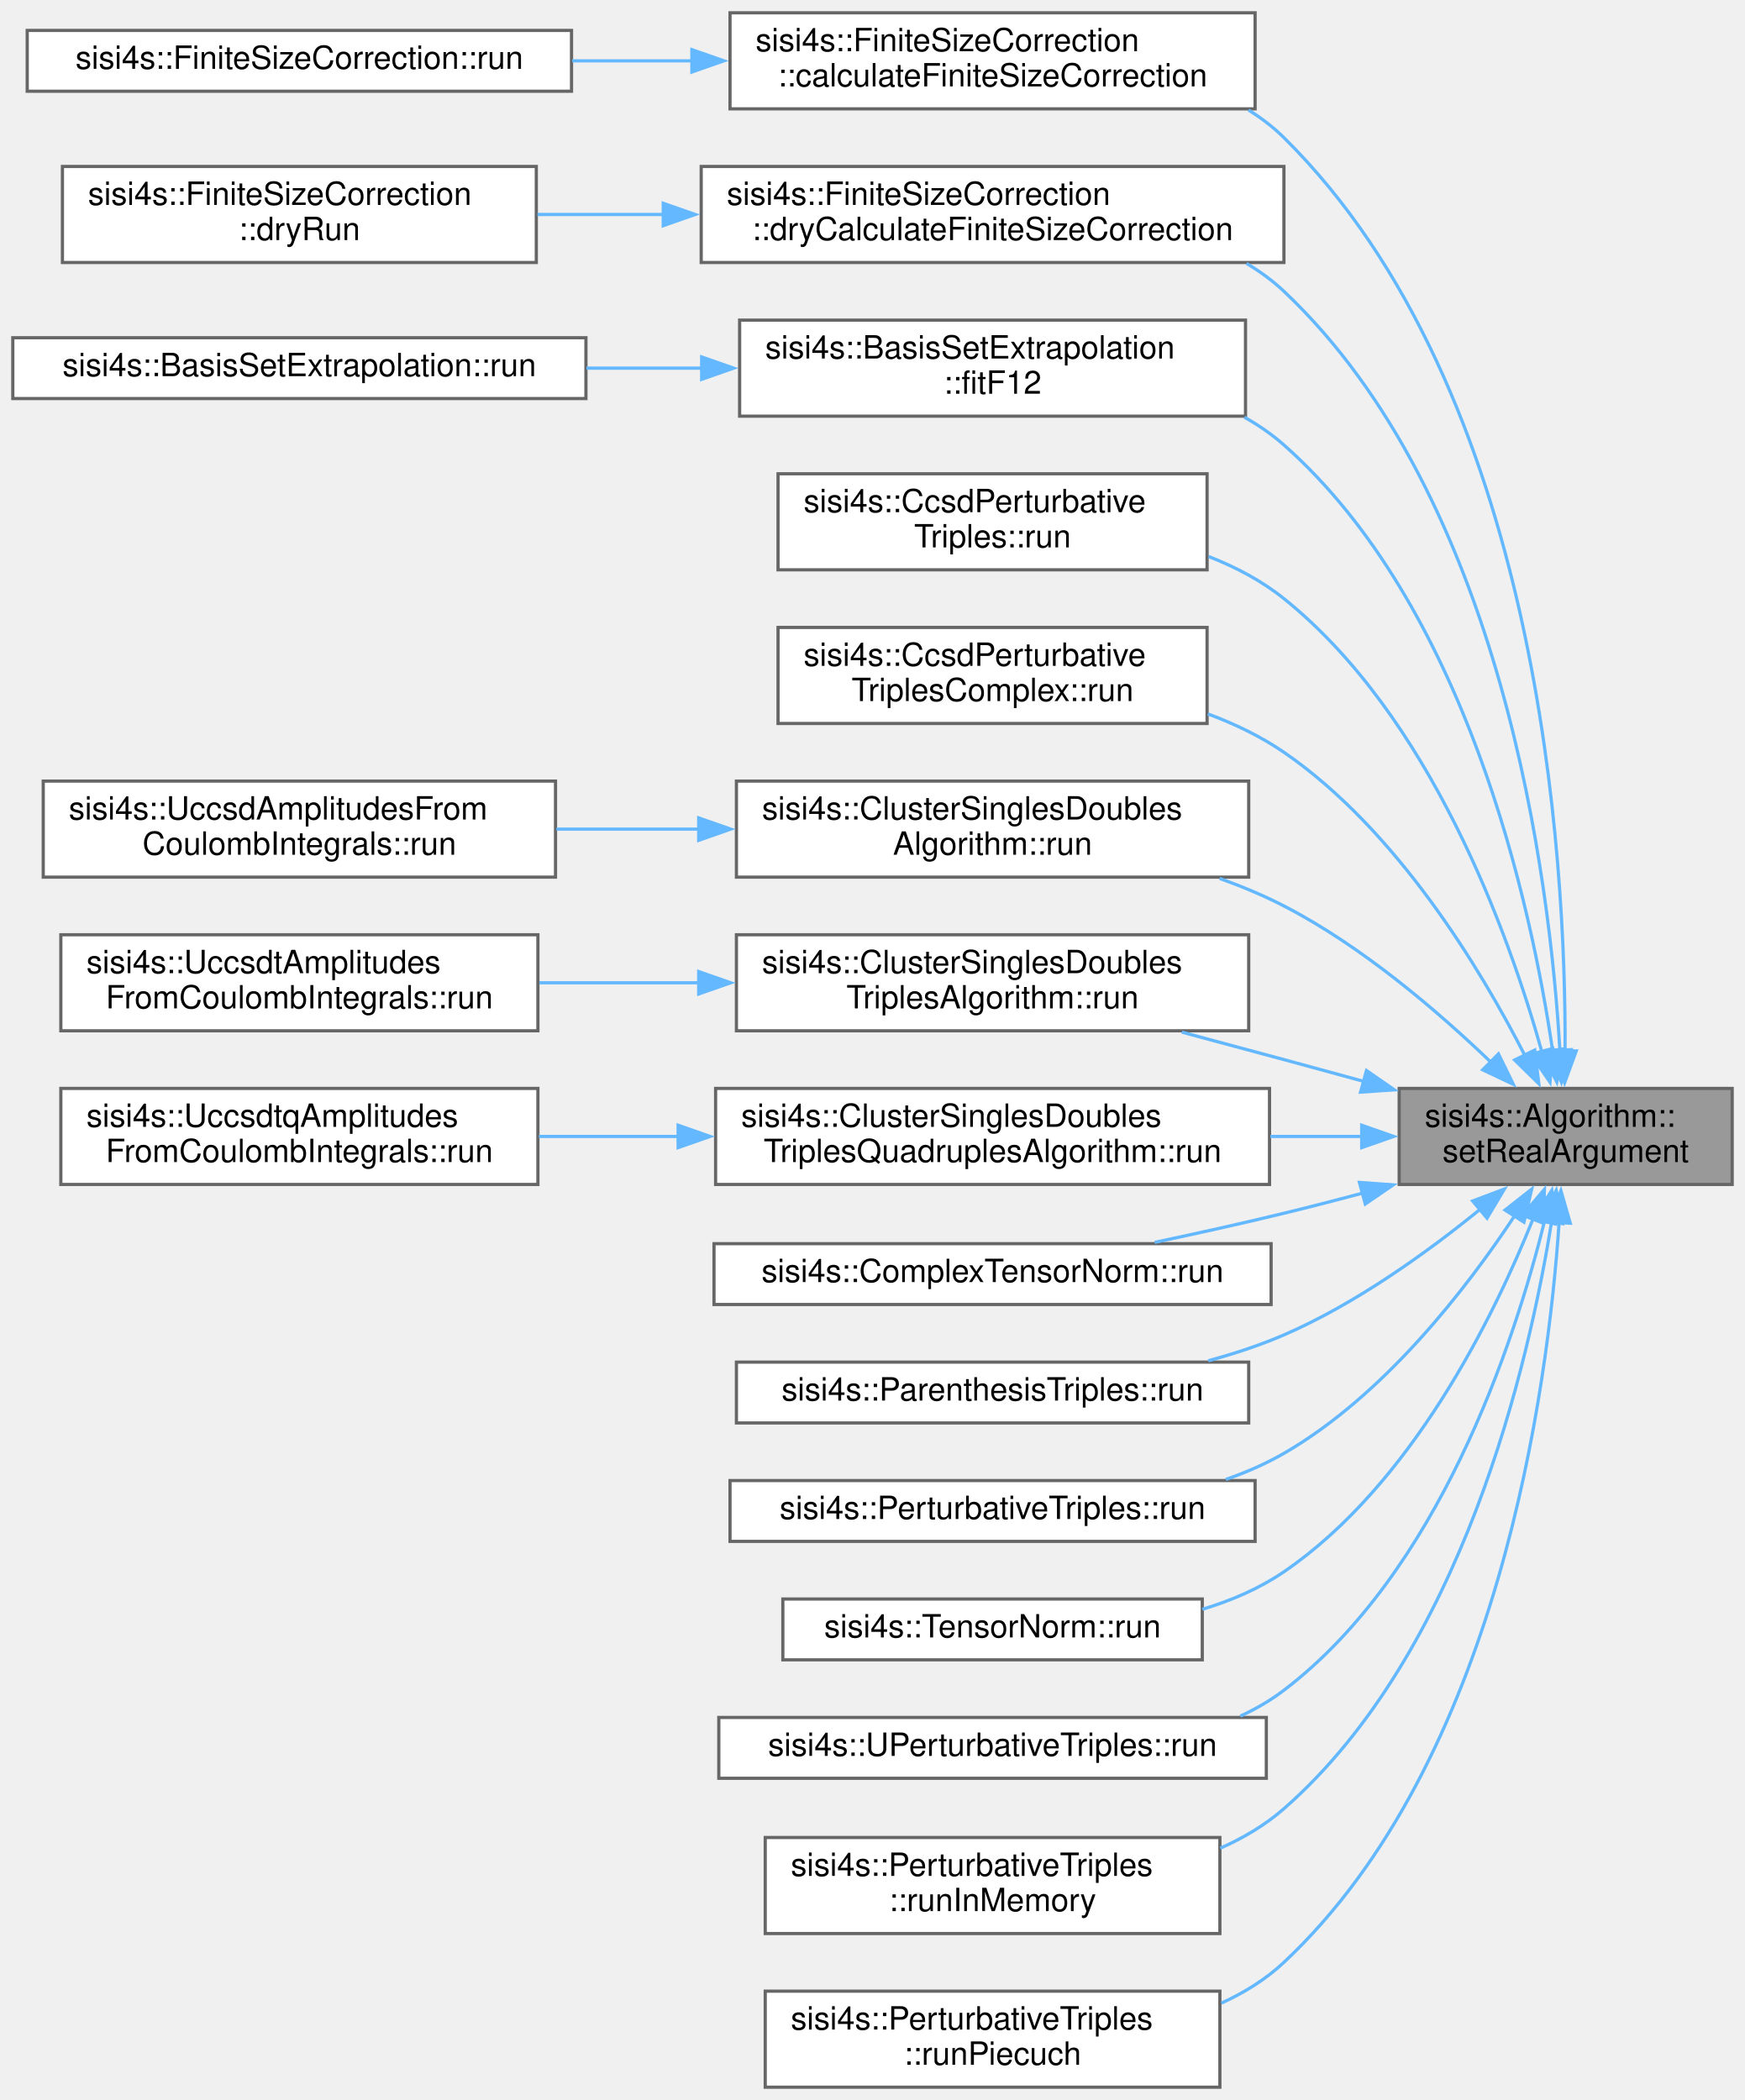
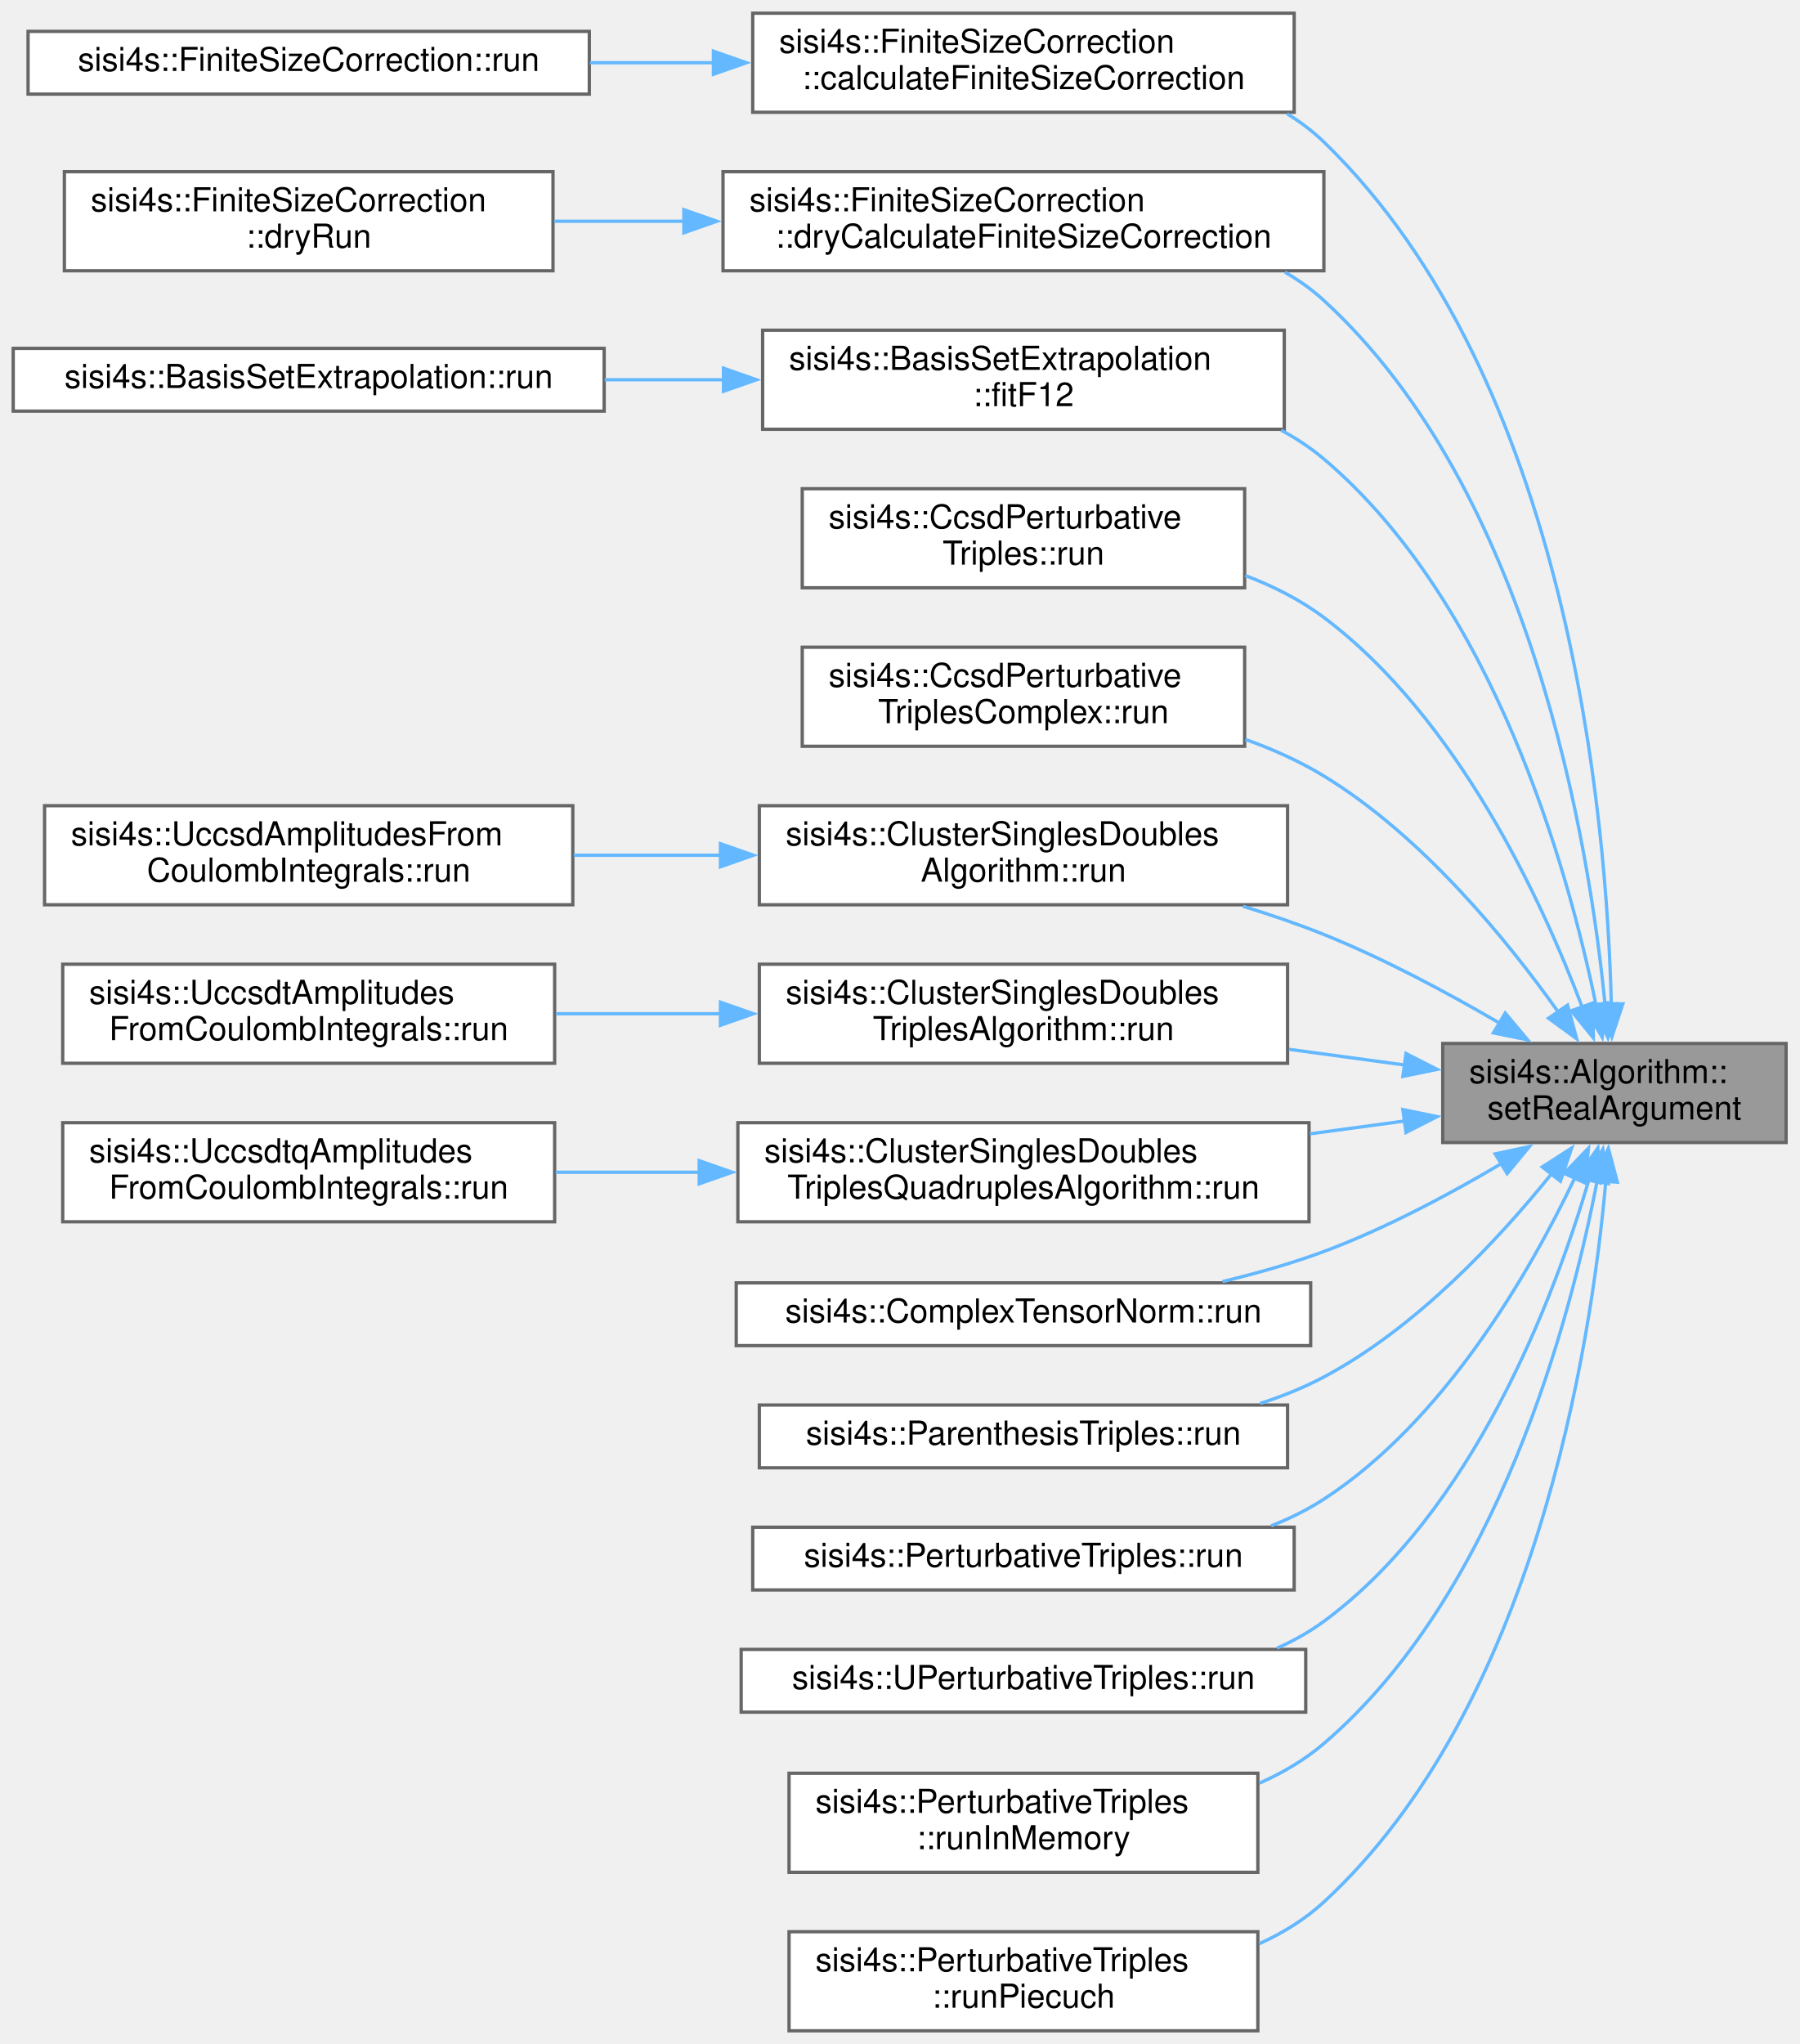
- <svg xmlns="http://www.w3.org/2000/svg" xmlns:xlink="http://www.w3.org/1999/xlink" width="545pt" height="656pt" viewBox="0.00 0.00 545.00 656.00">
-   <g id="graph0" class="graph" transform="scale(1 1) rotate(0) translate(4 652)">
+ <svg xmlns="http://www.w3.org/2000/svg" xmlns:xlink="http://www.w3.org/1999/xlink" width="545pt" height="619pt" viewBox="0.00 0.00 545.00 619.00">
+   <g id="graph0" class="graph" transform="scale(1 1) rotate(0) translate(4 615)">
    <g id="node1" class="node">
      <g id="a_node1">
        <a xlink:title=" ">
-           <polygon fill="#999999" stroke="#666666" points="537,-312 433,-312 433,-282 537,-282 537,-312" />
-           <text text-anchor="start" x="441" y="-300" font-family="Helvetica,sans-Serif" font-size="10.00">sisi4s::Algorithm::</text>
-           <text text-anchor="middle" x="485" y="-289" font-family="Helvetica,sans-Serif" font-size="10.00">setRealArgument</text>
+           <polygon fill="#999999" stroke="#666666" points="537,-299 433,-299 433,-269 537,-269 537,-299" />
+           <text text-anchor="start" x="441" y="-287" font-family="Helvetica,sans-Serif" font-size="10.00">sisi4s::Algorithm::</text>
+           <text text-anchor="middle" x="485" y="-276" font-family="Helvetica,sans-Serif" font-size="10.00">setRealArgument</text>
        </a>
      </g>
    </g>
    <g id="node2" class="node">
      <g id="a_node2">
        <a xlink:href="classsisi4s_1_1FiniteSizeCorrection.html#a22f55b903c4a3f38bd3e395bf51f7aa3" target="_top" xlink:title=" ">
-           <polygon fill="white" stroke="#666666" points="388,-648 224,-648 224,-618 388,-618 388,-648" />
-           <text text-anchor="start" x="232" y="-636" font-family="Helvetica,sans-Serif" font-size="10.00">sisi4s::FiniteSizeCorrection</text>
-           <text text-anchor="middle" x="306" y="-625" font-family="Helvetica,sans-Serif" font-size="10.00">::calculateFiniteSizeCorrection</text>
+           <polygon fill="white" stroke="#666666" points="388,-611 224,-611 224,-581 388,-581 388,-611" />
+           <text text-anchor="start" x="232" y="-599" font-family="Helvetica,sans-Serif" font-size="10.00">sisi4s::FiniteSizeCorrection</text>
+           <text text-anchor="middle" x="306" y="-588" font-family="Helvetica,sans-Serif" font-size="10.00">::calculateFiniteSizeCorrection</text>
        </a>
      </g>
    </g>
    <g id="edge1" class="edge">
-       <path fill="none" stroke="#63b8ff" d="M484.81,-323.68C485.11,-383.6 477.08,-529.83 397,-609 393.67,-612.3 389.93,-615.16 385.93,-617.63" />
-       <polygon fill="#63b8ff" stroke="#63b8ff" points="488.31,-323.71 484.67,-313.77 481.31,-323.82 488.31,-323.71" />
+       <path fill="none" stroke="#63b8ff" d="M484.07,-310.6C482.72,-367.16 471.31,-500.09 397,-572 393.63,-575.26 389.87,-578.09 385.85,-580.55" />
+       <polygon fill="#63b8ff" stroke="#63b8ff" points="487.56,-311 484.21,-300.95 480.57,-310.9 487.56,-311" />
    </g>
    <g id="node4" class="node">
      <g id="a_node4">
        <a xlink:href="classsisi4s_1_1FiniteSizeCorrection.html#a100128dd8d514f54d7897e858ac0b8cf" target="_top" xlink:title=" ">
-           <polygon fill="white" stroke="#666666" points="397,-600 215,-600 215,-570 397,-570 397,-600" />
-           <text text-anchor="start" x="223" y="-588" font-family="Helvetica,sans-Serif" font-size="10.00">sisi4s::FiniteSizeCorrection</text>
-           <text text-anchor="middle" x="306" y="-577" font-family="Helvetica,sans-Serif" font-size="10.00">::dryCalculateFiniteSizeCorrection</text>
+           <polygon fill="white" stroke="#666666" points="397,-563 215,-563 215,-533 397,-533 397,-563" />
+           <text text-anchor="start" x="223" y="-551" font-family="Helvetica,sans-Serif" font-size="10.00">sisi4s::FiniteSizeCorrection</text>
+           <text text-anchor="middle" x="306" y="-540" font-family="Helvetica,sans-Serif" font-size="10.00">::dryCalculateFiniteSizeCorrection</text>
        </a>
      </g>
    </g>
    <g id="edge3" class="edge">
-       <path fill="none" stroke="#63b8ff" d="M483.19,-323.92C480.07,-377.19 465.39,-496.45 397,-561 393.47,-564.33 389.53,-567.21 385.33,-569.7" />
-       <polygon fill="#63b8ff" stroke="#63b8ff" points="486.68,-324.11 483.66,-313.96 479.69,-323.78 486.68,-324.11" />
+       <path fill="none" stroke="#63b8ff" d="M482.19,-310.56C477.34,-360.02 459.8,-466.44 397,-524 393.42,-527.28 389.45,-530.12 385.22,-532.57" />
+       <polygon fill="#63b8ff" stroke="#63b8ff" points="485.66,-311.05 483.03,-300.78 478.68,-310.44 485.66,-311.05" />
    </g>
    <g id="node6" class="node">
      <g id="a_node6">
        <a xlink:href="classsisi4s_1_1BasisSetExtrapolation.html#a4f49cb830f2873a1edd72cefa95785f1" target="_top" xlink:title=" ">
-           <polygon fill="white" stroke="#666666" points="385,-552 227,-552 227,-522 385,-522 385,-552" />
-           <text text-anchor="start" x="235" y="-540" font-family="Helvetica,sans-Serif" font-size="10.00">sisi4s::BasisSetExtrapolation</text>
-           <text text-anchor="middle" x="306" y="-529" font-family="Helvetica,sans-Serif" font-size="10.00">::fitF12</text>
+           <polygon fill="white" stroke="#666666" points="385,-515 227,-515 227,-485 385,-485 385,-515" />
+           <text text-anchor="start" x="235" y="-503" font-family="Helvetica,sans-Serif" font-size="10.00">sisi4s::BasisSetExtrapolation</text>
+           <text text-anchor="middle" x="306" y="-492" font-family="Helvetica,sans-Serif" font-size="10.00">::fitF12</text>
        </a>
      </g>
    </g>
    <g id="edge5" class="edge">
-       <path fill="none" stroke="#63b8ff" d="M480.92,-323.79C474.21,-369.52 454,-462.58 397,-513 393.25,-516.32 389.08,-519.19 384.66,-521.67" />
-       <polygon fill="#63b8ff" stroke="#63b8ff" points="484.38,-324.35 482.24,-313.97 477.44,-323.42 484.38,-324.35" />
+       <path fill="none" stroke="#63b8ff" d="M479.46,-310.48C470.92,-352.06 448.46,-432.4 397,-476 393.05,-479.35 388.68,-482.23 384.06,-484.72" />
+       <polygon fill="#63b8ff" stroke="#63b8ff" points="482.86,-311.34 481.31,-300.86 475.98,-310.02 482.86,-311.34" />
    </g>
    <g id="node8" class="node">
      <g id="a_node8">
        <a xlink:href="classsisi4s_1_1CcsdPerturbativeTriples.html#ad094260a4c533e1734768a72b3ae0161" target="_top" xlink:title="Calculates perturbative triples correction. Routine based on Helgaker book.">
-           <polygon fill="white" stroke="#666666" points="373,-504 239,-504 239,-474 373,-474 373,-504" />
-           <text text-anchor="start" x="247" y="-492" font-family="Helvetica,sans-Serif" font-size="10.00">sisi4s::CcsdPerturbative</text>
-           <text text-anchor="middle" x="306" y="-481" font-family="Helvetica,sans-Serif" font-size="10.00">Triples::run</text>
+           <polygon fill="white" stroke="#666666" points="373,-467 239,-467 239,-437 373,-437 373,-467" />
+           <text text-anchor="start" x="247" y="-455" font-family="Helvetica,sans-Serif" font-size="10.00">sisi4s::CcsdPerturbative</text>
+           <text text-anchor="middle" x="306" y="-444" font-family="Helvetica,sans-Serif" font-size="10.00">Triples::run</text>
        </a>
      </g>
    </g>
    <g id="edge7" class="edge">
-       <path fill="none" stroke="#63b8ff" d="M477.58,-323.39C467.14,-360.63 442.86,-428.15 397,-465 390.07,-470.57 381.96,-474.85 373.5,-478.15" />
-       <polygon fill="#63b8ff" stroke="#63b8ff" points="480.92,-324.47 480.11,-313.9 474.15,-322.66 480.92,-324.47" />
+       <path fill="none" stroke="#63b8ff" d="M475.35,-309.73C463.09,-342.22 437.54,-397.57 397,-428 389.89,-433.34 381.68,-437.49 373.17,-440.72" />
+       <polygon fill="#63b8ff" stroke="#63b8ff" points="478.51,-311.28 478.62,-300.68 471.93,-308.9 478.51,-311.28" />
    </g>
    <g id="node9" class="node">
      <g id="a_node9">
        <a xlink:href="classsisi4s_1_1CcsdPerturbativeTriplesComplex.html#a5e83b04e4ee341a84324c94123723504" target="_top" xlink:title="Calculates perturbative triples correction. Routine based on Helgaker book.">
-           <polygon fill="white" stroke="#666666" points="373,-456 239,-456 239,-426 373,-426 373,-456" />
-           <text text-anchor="start" x="247" y="-444" font-family="Helvetica,sans-Serif" font-size="10.00">sisi4s::CcsdPerturbative</text>
-           <text text-anchor="middle" x="306" y="-433" font-family="Helvetica,sans-Serif" font-size="10.00">TriplesComplex::run</text>
+           <polygon fill="white" stroke="#666666" points="373,-419 239,-419 239,-389 373,-389 373,-419" />
+           <text text-anchor="start" x="247" y="-407" font-family="Helvetica,sans-Serif" font-size="10.00">sisi4s::CcsdPerturbative</text>
+           <text text-anchor="middle" x="306" y="-396" font-family="Helvetica,sans-Serif" font-size="10.00">TriplesComplex::run</text>
        </a>
      </g>
    </g>
    <g id="edge8" class="edge">
-       <path fill="none" stroke="#63b8ff" d="M472.35,-322.11C458.33,-349.55 432.2,-392.81 397,-417 389.8,-421.95 381.64,-425.87 373.23,-428.99" />
-       <polygon fill="#63b8ff" stroke="#63b8ff" points="475.33,-323.98 476.62,-313.46 469.05,-320.88 475.33,-323.98" />
+       <path fill="none" stroke="#63b8ff" d="M468.03,-308.47C452.46,-330.39 426.81,-361.82 397,-380 389.68,-384.46 381.54,-388.11 373.22,-391.08" />
+       <polygon fill="#63b8ff" stroke="#63b8ff" points="470.8,-310.61 473.59,-300.39 465.04,-306.64 470.8,-310.61" />
    </g>
    <g id="node10" class="node">
      <g id="a_node10">
        <a xlink:href="classsisi4s_1_1ClusterSinglesDoublesAlgorithm.html#a4a874bc6491b38c023de6936e298d2f0" target="_top" xlink:title="Calculates the energy of a ClusterSinglesDoubles algorithm.">
-           <polygon fill="white" stroke="#666666" points="386,-408 226,-408 226,-378 386,-378 386,-408" />
-           <text text-anchor="start" x="234" y="-396" font-family="Helvetica,sans-Serif" font-size="10.00">sisi4s::ClusterSinglesDoubles</text>
-           <text text-anchor="middle" x="306" y="-385" font-family="Helvetica,sans-Serif" font-size="10.00">Algorithm::run</text>
+           <polygon fill="white" stroke="#666666" points="386,-371 226,-371 226,-341 386,-341 386,-371" />
+           <text text-anchor="start" x="234" y="-359" font-family="Helvetica,sans-Serif" font-size="10.00">sisi4s::ClusterSinglesDoubles</text>
+           <text text-anchor="middle" x="306" y="-348" font-family="Helvetica,sans-Serif" font-size="10.00">Algorithm::run</text>
        </a>
      </g>
    </g>
    <g id="edge9" class="edge">
-       <path fill="none" stroke="#63b8ff" d="M461.81,-320.03C445.3,-335.92 421.49,-356.38 397,-369 390.68,-372.26 383.87,-375.11 376.93,-377.59" />
-       <polygon fill="#63b8ff" stroke="#63b8ff" points="464,-322.79 468.66,-313.27 459.08,-317.8 464,-322.79" />
+       <path fill="none" stroke="#63b8ff" d="M450.24,-305.14C434.5,-314.34 415.25,-324.66 397,-332 389.2,-335.14 380.85,-337.99 372.51,-340.55" />
+       <polygon fill="#63b8ff" stroke="#63b8ff" points="451.94,-308.21 458.73,-300.08 448.35,-302.2 451.94,-308.21" />
    </g>
    <g id="node12" class="node">
      <g id="a_node12">
        <a xlink:href="classsisi4s_1_1ClusterSinglesDoublesTriplesAlgorithm.html#ac08d3e28a27584d55b02585b7df309bd" target="_top" xlink:title="Calculates the energy of a ClusterSinglesDoubles algorithm.">
-           <polygon fill="white" stroke="#666666" points="386,-360 226,-360 226,-330 386,-330 386,-360" />
-           <text text-anchor="start" x="234" y="-348" font-family="Helvetica,sans-Serif" font-size="10.00">sisi4s::ClusterSinglesDoubles</text>
-           <text text-anchor="middle" x="306" y="-337" font-family="Helvetica,sans-Serif" font-size="10.00">TriplesAlgorithm::run</text>
+           <polygon fill="white" stroke="#666666" points="386,-323 226,-323 226,-293 386,-293 386,-323" />
+           <text text-anchor="start" x="234" y="-311" font-family="Helvetica,sans-Serif" font-size="10.00">sisi4s::ClusterSinglesDoubles</text>
+           <text text-anchor="middle" x="306" y="-300" font-family="Helvetica,sans-Serif" font-size="10.00">TriplesAlgorithm::run</text>
        </a>
      </g>
    </g>
    <g id="edge11" class="edge">
-       <path fill="none" stroke="#63b8ff" d="M422.02,-314.17C413.61,-316.48 405.1,-318.8 397,-321 386.7,-323.79 375.73,-326.74 365.12,-329.58" />
-       <polygon fill="#63b8ff" stroke="#63b8ff" points="422.78,-317.59 431.5,-311.56 420.93,-310.84 422.78,-317.59" />
+       <path fill="none" stroke="#63b8ff" d="M421.66,-292.45C410.26,-294 398.24,-295.63 386.43,-297.23" />
+       <polygon fill="#63b8ff" stroke="#63b8ff" points="421.87,-295.96 431.3,-291.15 420.92,-289.02 421.87,-295.96" />
    </g>
    <g id="node14" class="node">
      <g id="a_node14">
        <a xlink:href="classsisi4s_1_1ClusterSinglesDoublesTriplesQuadruplesAlgorithm.html#ad01820e6d569c2444dc5d0aa3bb3359e" target="_top" xlink:title="Calculates the energy of a ClusterSinglesDoubles algorithm.">
-           <polygon fill="white" stroke="#666666" points="392.5,-312 219.5,-312 219.5,-282 392.5,-282 392.5,-312" />
-           <text text-anchor="start" x="227.5" y="-300" font-family="Helvetica,sans-Serif" font-size="10.00">sisi4s::ClusterSinglesDoubles</text>
-           <text text-anchor="middle" x="306" y="-289" font-family="Helvetica,sans-Serif" font-size="10.00">TriplesQuadruplesAlgorithm::run</text>
+           <polygon fill="white" stroke="#666666" points="392.5,-275 219.5,-275 219.5,-245 392.5,-245 392.5,-275" />
+           <text text-anchor="start" x="227.5" y="-263" font-family="Helvetica,sans-Serif" font-size="10.00">sisi4s::ClusterSinglesDoubles</text>
+           <text text-anchor="middle" x="306" y="-252" font-family="Helvetica,sans-Serif" font-size="10.00">TriplesQuadruplesAlgorithm::run</text>
        </a>
      </g>
    </g>
    <g id="edge13" class="edge">
-       <path fill="none" stroke="#63b8ff" d="M421.33,-297C412.07,-297 402.39,-297 392.76,-297" />
-       <polygon fill="#63b8ff" stroke="#63b8ff" points="421.29,-300.5 431.29,-297 421.29,-293.5 421.29,-300.5" />
+       <path fill="none" stroke="#63b8ff" d="M421.64,-275.54C412.28,-274.28 402.5,-272.95 392.76,-271.63" />
+       <polygon fill="#63b8ff" stroke="#63b8ff" points="420.92,-278.98 431.3,-276.85 421.87,-272.04 420.92,-278.98" />
    </g>
    <g id="node16" class="node">
      <g id="a_node16">
        <a xlink:href="classsisi4s_1_1ComplexTensorNorm.html#a391ff0c1f973a4c3a3591d3bcd2a10c7" target="_top" xlink:title="Testing environement.">
-           <polygon fill="white" stroke="#666666" points="393,-263.5 219,-263.5 219,-244.5 393,-244.5 393,-263.5" />
-           <text text-anchor="middle" x="306" y="-251.5" font-family="Helvetica,sans-Serif" font-size="10.00">sisi4s::ComplexTensorNorm::run</text>
+           <polygon fill="white" stroke="#666666" points="393,-226.5 219,-226.5 219,-207.5 393,-207.5 393,-226.5" />
+           <text text-anchor="middle" x="306" y="-214.5" font-family="Helvetica,sans-Serif" font-size="10.00">sisi4s::ComplexTensorNorm::run</text>
        </a>
      </g>
    </g>
    <g id="edge15" class="edge">
-       <path fill="none" stroke="#63b8ff" d="M421.51,-279.27C413.29,-277.08 404.95,-274.93 397,-273 383.97,-269.83 369.8,-266.69 356.64,-263.91" />
-       <polygon fill="#63b8ff" stroke="#63b8ff" points="420.58,-282.64 431.15,-281.87 422.41,-275.89 420.58,-282.64" />
+       <path fill="none" stroke="#63b8ff" d="M450.75,-262.61C434.99,-253.28 415.57,-242.91 397,-236 387.27,-232.38 376.68,-229.38 366.29,-226.9" />
+       <polygon fill="#63b8ff" stroke="#63b8ff" points="448.88,-265.57 459.25,-267.77 452.51,-259.59 448.88,-265.57" />
    </g>
    <g id="node17" class="node">
      <g id="a_node17">
        <a xlink:href="classsisi4s_1_1ParenthesisTriples.html#a13c648b58b994e20cb35843b25b23312" target="_top" xlink:title="Calculates perturbative triples correction, third attemp.">
-           <polygon fill="white" stroke="#666666" points="386,-226.5 226,-226.5 226,-207.5 386,-207.5 386,-226.5" />
-           <text text-anchor="middle" x="306" y="-214.5" font-family="Helvetica,sans-Serif" font-size="10.00">sisi4s::ParenthesisTriples::run</text>
+           <polygon fill="white" stroke="#666666" points="386,-189.5 226,-189.5 226,-170.5 386,-170.5 386,-189.5" />
+           <text text-anchor="middle" x="306" y="-177.5" font-family="Helvetica,sans-Serif" font-size="10.00">sisi4s::ParenthesisTriples::run</text>
        </a>
      </g>
    </g>
    <g id="edge16" class="edge">
-       <path fill="none" stroke="#63b8ff" d="M458.53,-274.44C442.06,-261.02 419.55,-244.75 397,-235 389.54,-231.77 381.48,-229.12 373.36,-226.93" />
-       <polygon fill="#63b8ff" stroke="#63b8ff" points="455.94,-276.84 465.86,-280.57 460.44,-271.47 455.94,-276.84" />
+       <path fill="none" stroke="#63b8ff" d="M465.92,-259.48C450.01,-239.74 425.04,-212.9 397,-198 390.95,-194.78 384.39,-192.14 377.67,-189.97" />
+       <polygon fill="#63b8ff" stroke="#63b8ff" points="463.14,-261.6 472.05,-267.33 468.65,-257.29 463.14,-261.6" />
    </g>
    <g id="node18" class="node">
      <g id="a_node18">
        <a xlink:href="classsisi4s_1_1PerturbativeTriples.html#a4050ec17cf598360e6075f120763cd39" target="_top" xlink:title="Calculates perturbative triples correction. Routine based on Helgaker book.">
-           <polygon fill="white" stroke="#666666" points="388,-189.5 224,-189.5 224,-170.5 388,-170.5 388,-189.5" />
-           <text text-anchor="middle" x="306" y="-177.5" font-family="Helvetica,sans-Serif" font-size="10.00">sisi4s::PerturbativeTriples::run</text>
+           <polygon fill="white" stroke="#666666" points="388,-152.5 224,-152.5 224,-133.5 388,-133.5 388,-152.5" />
+           <text text-anchor="middle" x="306" y="-140.5" font-family="Helvetica,sans-Serif" font-size="10.00">sisi4s::PerturbativeTriples::run</text>
        </a>
      </g>
    </g>
    <g id="edge17" class="edge">
-       <path fill="none" stroke="#63b8ff" d="M469.18,-272.39C454,-249.41 428.24,-216.04 397,-198 391.34,-194.73 385.19,-192.05 378.84,-189.85" />
-       <polygon fill="#63b8ff" stroke="#63b8ff" points="466.06,-274 474.39,-280.54 471.96,-270.23 466.06,-274" />
+       <path fill="none" stroke="#63b8ff" d="M473.01,-258.29C459.44,-229.81 433.59,-184.78 397,-161 392.06,-157.79 386.66,-155.13 381.05,-152.93" />
+       <polygon fill="#63b8ff" stroke="#63b8ff" points="469.79,-259.66 477.13,-267.29 476.15,-256.74 469.79,-259.66" />
    </g>
    <g id="node19" class="node">
      <g id="a_node19">
-         <a xlink:href="classsisi4s_1_1TensorNorm.html#af5498afcb9dbcadb2ed71069cdc3f106" target="_top" xlink:title="Testing environement.">
-           <polygon fill="white" stroke="#666666" points="371.5,-152.5 240.5,-152.5 240.5,-133.5 371.5,-133.5 371.5,-152.5" />
-           <text text-anchor="middle" x="306" y="-140.5" font-family="Helvetica,sans-Serif" font-size="10.00">sisi4s::TensorNorm::run</text>
-         </a>
-       </g>
-     </g>
-     <g id="edge18" class="edge">
-       <path fill="none" stroke="#63b8ff" d="M474.88,-271.41C462.36,-240.18 436.78,-188.19 397,-161 389.37,-155.79 380.58,-152.01 371.54,-149.29" />
-       <polygon fill="#63b8ff" stroke="#63b8ff" points="471.51,-272.4 478.36,-280.48 478.04,-269.89 471.51,-272.4" />
-     </g>
-     <g id="node20" class="node">
-       <g id="a_node20">
        <a xlink:href="classsisi4s_1_1UPerturbativeTriples.html#a44528381f51fc8eae60adce17b8c9109" target="_top" xlink:title="Calculates perturbative triples correction. Routine based on Helgaker book.">
          <polygon fill="white" stroke="#666666" points="391.5,-115.5 220.5,-115.5 220.5,-96.5 391.5,-96.5 391.5,-115.5" />
          <text text-anchor="middle" x="306" y="-103.5" font-family="Helvetica,sans-Serif" font-size="10.00">sisi4s::UPerturbativeTriples::run</text>
        </a>
      </g>
    </g>
-     <g id="edge19" class="edge">
-       <path fill="none" stroke="#63b8ff" d="M478.41,-270.56C468.81,-231.98 445.36,-160.85 397,-124 392.82,-120.81 388.22,-118.15 383.38,-115.92" />
-       <polygon fill="#63b8ff" stroke="#63b8ff" points="474.97,-271.23 480.66,-280.16 481.79,-269.63 474.97,-271.23" />
-     </g>
-     <g id="node21" class="node">
-       <g id="a_node21">
+     <g id="edge18" class="edge">
+       <path fill="none" stroke="#63b8ff" d="M477.29,-257.72C466.64,-221.62 442.28,-157.37 397,-124 392.64,-120.79 387.85,-118.11 382.82,-115.88" />
+       <polygon fill="#63b8ff" stroke="#63b8ff" points="473.92,-258.66 479.98,-267.34 480.66,-256.77 473.92,-258.66" />
+     </g>
+     <g id="node20" class="node">
+       <g id="a_node20">
        <a xlink:href="classsisi4s_1_1PerturbativeTriples.html#a569a55b703a8ff8d746c473b58a0e26f" target="_top" xlink:title=" ">
          <polygon fill="white" stroke="#666666" points="377,-78 235,-78 235,-48 377,-48 377,-78" />
          <text text-anchor="start" x="243" y="-66" font-family="Helvetica,sans-Serif" font-size="10.00">sisi4s::PerturbativeTriples</text>
          <text text-anchor="middle" x="306" y="-55" font-family="Helvetica,sans-Serif" font-size="10.00">::runInMemory</text>
        </a>
      </g>
    </g>
-     <g id="edge20" class="edge">
-       <path fill="none" stroke="#63b8ff" d="M480.59,-270.33C473.43,-225.63 452.63,-135.72 397,-87 391.16,-81.89 384.35,-77.85 377.13,-74.66" />
-       <polygon fill="#63b8ff" stroke="#63b8ff" points="477.12,-270.79 482.04,-280.17 484.04,-269.76 477.12,-270.79" />
-     </g>
-     <g id="node22" class="node">
-       <g id="a_node22">
+     <g id="edge19" class="edge">
+       <path fill="none" stroke="#63b8ff" d="M479.78,-257.43C471.62,-214.97 449.6,-132.01 397,-87 391.23,-82.06 384.54,-78.12 377.47,-74.99" />
+       <polygon fill="#63b8ff" stroke="#63b8ff" points="476.29,-257.8 481.51,-267.02 483.18,-256.56 476.29,-257.8" />
+     </g>
+     <g id="node21" class="node">
+       <g id="a_node21">
        <a xlink:href="classsisi4s_1_1PerturbativeTriples.html#a2a445116bb25897a52f0473c50bcb423" target="_top" xlink:title="Calculates perturbative triples correction. Routine based on Piecuch paper.">
          <polygon fill="white" stroke="#666666" points="377,-30 235,-30 235,0 377,0 377,-30" />
          <text text-anchor="start" x="243" y="-18" font-family="Helvetica,sans-Serif" font-size="10.00">sisi4s::PerturbativeTriples</text>
          <text text-anchor="middle" x="306" y="-7" font-family="Helvetica,sans-Serif" font-size="10.00">::runPiecuch</text>
        </a>
      </g>
    </g>
-     <g id="edge21" class="edge">
-       <path fill="none" stroke="#63b8ff" d="M482.96,-270.3C479.44,-218.04 464.05,-101.85 397,-39 391.34,-33.69 384.63,-29.53 377.48,-26.27" />
-       <polygon fill="#63b8ff" stroke="#63b8ff" points="479.45,-270.28 483.51,-280.07 486.44,-269.89 479.45,-270.28" />
+     <g id="edge20" class="edge">
+       <path fill="none" stroke="#63b8ff" d="M482.4,-257.26C477.91,-206.95 460.92,-97.97 397,-39 391.29,-33.74 384.56,-29.6 377.4,-26.36" />
+       <polygon fill="#63b8ff" stroke="#63b8ff" points="478.91,-257.52 483.17,-267.22 485.89,-256.98 478.91,-257.52" />
    </g>
    <g id="node3" class="node">
      <g id="a_node3">
        <a xlink:href="classsisi4s_1_1FiniteSizeCorrection.html#a8a7b438545c815dc93309d16208128de" target="_top" xlink:title="Calculates the finite size correction.">
-           <polygon fill="white" stroke="#666666" points="174.5,-642.5 4.5,-642.5 4.5,-623.5 174.5,-623.5 174.5,-642.5" />
-           <text text-anchor="middle" x="89.5" y="-630.5" font-family="Helvetica,sans-Serif" font-size="10.00">sisi4s::FiniteSizeCorrection::run</text>
+           <polygon fill="white" stroke="#666666" points="174.5,-605.5 4.5,-605.5 4.5,-586.5 174.5,-586.5 174.5,-605.5" />
+           <text text-anchor="middle" x="89.5" y="-593.5" font-family="Helvetica,sans-Serif" font-size="10.00">sisi4s::FiniteSizeCorrection::run</text>
        </a>
      </g>
    </g>
    <g id="edge2" class="edge">
-       <path fill="none" stroke="#63b8ff" d="M212.24,-633C199.76,-633 187.01,-633 174.7,-633" />
-       <polygon fill="#63b8ff" stroke="#63b8ff" points="212.09,-636.5 222.09,-633 212.09,-629.5 212.09,-636.5" />
+       <path fill="none" stroke="#63b8ff" d="M212.24,-596C199.76,-596 187.01,-596 174.7,-596" />
+       <polygon fill="#63b8ff" stroke="#63b8ff" points="212.09,-599.5 222.09,-596 212.09,-592.5 212.09,-599.5" />
    </g>
    <g id="node5" class="node">
      <g id="a_node5">
        <a xlink:href="classsisi4s_1_1FiniteSizeCorrection.html#ac7e57c7cbc1fa709a2e23b177676f566" target="_top" xlink:title="Performs a Dry Run.">
-           <polygon fill="white" stroke="#666666" points="163.5,-600 15.5,-600 15.5,-570 163.5,-570 163.5,-600" />
-           <text text-anchor="start" x="23.5" y="-588" font-family="Helvetica,sans-Serif" font-size="10.00">sisi4s::FiniteSizeCorrection</text>
-           <text text-anchor="middle" x="89.5" y="-577" font-family="Helvetica,sans-Serif" font-size="10.00">::dryRun</text>
+           <polygon fill="white" stroke="#666666" points="163.5,-563 15.5,-563 15.5,-533 163.5,-533 163.5,-563" />
+           <text text-anchor="start" x="23.5" y="-551" font-family="Helvetica,sans-Serif" font-size="10.00">sisi4s::FiniteSizeCorrection</text>
+           <text text-anchor="middle" x="89.5" y="-540" font-family="Helvetica,sans-Serif" font-size="10.00">::dryRun</text>
        </a>
      </g>
    </g>
    <g id="edge4" class="edge">
-       <path fill="none" stroke="#63b8ff" d="M203.47,-585C190.1,-585 176.61,-585 163.84,-585" />
-       <polygon fill="#63b8ff" stroke="#63b8ff" points="203.14,-588.5 213.14,-585 203.14,-581.5 203.14,-588.5" />
+       <path fill="none" stroke="#63b8ff" d="M203.47,-548C190.1,-548 176.61,-548 163.84,-548" />
+       <polygon fill="#63b8ff" stroke="#63b8ff" points="203.14,-551.5 213.14,-548 203.14,-544.5 203.14,-551.5" />
    </g>
    <g id="node7" class="node">
      <g id="a_node7">
        <a xlink:href="classsisi4s_1_1BasisSetExtrapolation.html#a4be31f1b32dd68c170238e340981f9dc" target="_top" xlink:title=" ">
-           <polygon fill="white" stroke="#666666" points="179,-546.5 0,-546.5 0,-527.5 179,-527.5 179,-546.5" />
-           <text text-anchor="middle" x="89.5" y="-534.5" font-family="Helvetica,sans-Serif" font-size="10.00">sisi4s::BasisSetExtrapolation::run</text>
+           <polygon fill="white" stroke="#666666" points="179,-509.5 0,-509.5 0,-490.5 179,-490.5 179,-509.5" />
+           <text text-anchor="middle" x="89.5" y="-497.5" font-family="Helvetica,sans-Serif" font-size="10.00">sisi4s::BasisSetExtrapolation::run</text>
        </a>
      </g>
    </g>
    <g id="edge6" class="edge">
-       <path fill="none" stroke="#63b8ff" d="M215.3,-537C203.35,-537 191.1,-537 179.16,-537" />
-       <polygon fill="#63b8ff" stroke="#63b8ff" points="215.14,-540.5 225.14,-537 215.14,-533.5 215.14,-540.5" />
+       <path fill="none" stroke="#63b8ff" d="M215.3,-500C203.35,-500 191.1,-500 179.16,-500" />
+       <polygon fill="#63b8ff" stroke="#63b8ff" points="215.14,-503.5 225.14,-500 215.14,-496.5 215.14,-503.5" />
    </g>
    <g id="node11" class="node">
      <g id="a_node11">
        <a xlink:href="classsisi4s_1_1UccsdAmplitudesFromCoulombIntegrals.html#a1668977da91bbd8d13f2ac92e6149b11" target="_top" xlink:title="Calculates the energy of a ClusterSinglesDoubles algorithm.">
-           <polygon fill="white" stroke="#666666" points="169.5,-408 9.5,-408 9.5,-378 169.5,-378 169.5,-408" />
-           <text text-anchor="start" x="17.5" y="-396" font-family="Helvetica,sans-Serif" font-size="10.00">sisi4s::UccsdAmplitudesFrom</text>
-           <text text-anchor="middle" x="89.5" y="-385" font-family="Helvetica,sans-Serif" font-size="10.00">CoulombIntegrals::run</text>
+           <polygon fill="white" stroke="#666666" points="169.5,-371 9.5,-371 9.5,-341 169.5,-341 169.5,-371" />
+           <text text-anchor="start" x="17.5" y="-359" font-family="Helvetica,sans-Serif" font-size="10.00">sisi4s::UccsdAmplitudesFrom</text>
+           <text text-anchor="middle" x="89.5" y="-348" font-family="Helvetica,sans-Serif" font-size="10.00">CoulombIntegrals::run</text>
        </a>
      </g>
    </g>
    <g id="edge10" class="edge">
-       <path fill="none" stroke="#63b8ff" d="M214.49,-393C199.64,-393 184.35,-393 169.79,-393" />
-       <polygon fill="#63b8ff" stroke="#63b8ff" points="214.22,-396.5 224.22,-393 214.22,-389.5 214.22,-396.5" />
+       <path fill="none" stroke="#63b8ff" d="M214.49,-356C199.64,-356 184.35,-356 169.79,-356" />
+       <polygon fill="#63b8ff" stroke="#63b8ff" points="214.22,-359.5 224.22,-356 214.22,-352.5 214.22,-359.5" />
    </g>
    <g id="node13" class="node">
      <g id="a_node13">
        <a xlink:href="classsisi4s_1_1UccsdtAmplitudesFromCoulombIntegrals.html#aee6d07b57251bd9d4c021e0346e10c91" target="_top" xlink:title="Calculates the energy of a ClusterSinglesDoubles algorithm.">
-           <polygon fill="white" stroke="#666666" points="164,-360 15,-360 15,-330 164,-330 164,-360" />
-           <text text-anchor="start" x="23" y="-348" font-family="Helvetica,sans-Serif" font-size="10.00">sisi4s::UccsdtAmplitudes</text>
-           <text text-anchor="middle" x="89.5" y="-337" font-family="Helvetica,sans-Serif" font-size="10.00">FromCoulombIntegrals::run</text>
+           <polygon fill="white" stroke="#666666" points="164,-323 15,-323 15,-293 164,-293 164,-323" />
+           <text text-anchor="start" x="23" y="-311" font-family="Helvetica,sans-Serif" font-size="10.00">sisi4s::UccsdtAmplitudes</text>
+           <text text-anchor="middle" x="89.5" y="-300" font-family="Helvetica,sans-Serif" font-size="10.00">FromCoulombIntegrals::run</text>
        </a>
      </g>
    </g>
    <g id="edge12" class="edge">
-       <path fill="none" stroke="#63b8ff" d="M214.33,-345C197.7,-345 180.53,-345 164.46,-345" />
-       <polygon fill="#63b8ff" stroke="#63b8ff" points="214.22,-348.5 224.22,-345 214.22,-341.5 214.22,-348.5" />
+       <path fill="none" stroke="#63b8ff" d="M214.33,-308C197.7,-308 180.53,-308 164.46,-308" />
+       <polygon fill="#63b8ff" stroke="#63b8ff" points="214.22,-311.5 224.22,-308 214.22,-304.5 214.22,-311.5" />
    </g>
    <g id="node15" class="node">
      <g id="a_node15">
        <a xlink:href="classsisi4s_1_1UccsdtqAmplitudesFromCoulombIntegrals.html#a4a885361e41dd79f4c6714283cb4bd89" target="_top" xlink:title="Calculates the energy of a ClusterSinglesDoubles algorithm.">
-           <polygon fill="white" stroke="#666666" points="164,-312 15,-312 15,-282 164,-282 164,-312" />
-           <text text-anchor="start" x="23" y="-300" font-family="Helvetica,sans-Serif" font-size="10.00">sisi4s::UccsdtqAmplitudes</text>
-           <text text-anchor="middle" x="89.5" y="-289" font-family="Helvetica,sans-Serif" font-size="10.00">FromCoulombIntegrals::run</text>
+           <polygon fill="white" stroke="#666666" points="164,-275 15,-275 15,-245 164,-245 164,-275" />
+           <text text-anchor="start" x="23" y="-263" font-family="Helvetica,sans-Serif" font-size="10.00">sisi4s::UccsdtqAmplitudes</text>
+           <text text-anchor="middle" x="89.5" y="-252" font-family="Helvetica,sans-Serif" font-size="10.00">FromCoulombIntegrals::run</text>
        </a>
      </g>
    </g>
    <g id="edge14" class="edge">
-       <path fill="none" stroke="#63b8ff" d="M208.12,-297C193.4,-297 178.43,-297 164.31,-297" />
-       <polygon fill="#63b8ff" stroke="#63b8ff" points="207.79,-300.5 217.79,-297 207.79,-293.5 207.79,-300.5" />
+       <path fill="none" stroke="#63b8ff" d="M208.12,-260C193.4,-260 178.43,-260 164.31,-260" />
+       <polygon fill="#63b8ff" stroke="#63b8ff" points="207.79,-263.5 217.79,-260 207.79,-256.5 207.79,-263.5" />
    </g>
  </g>
</svg>
